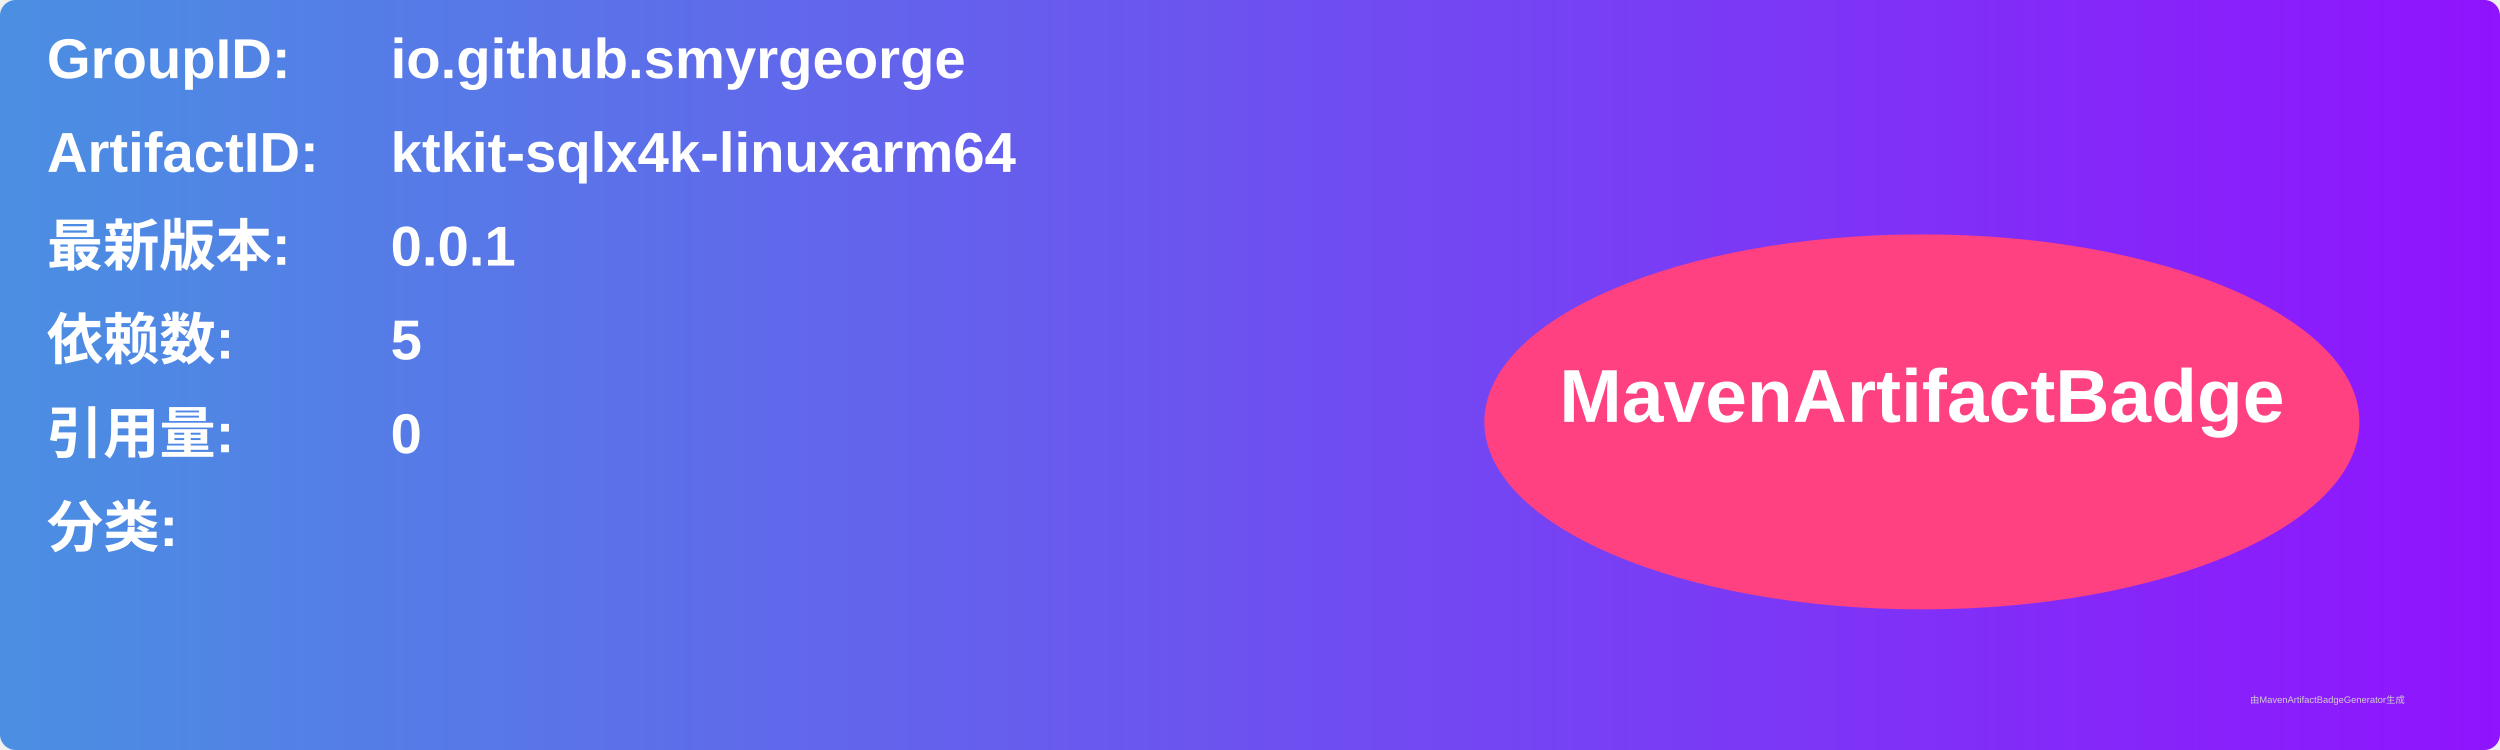
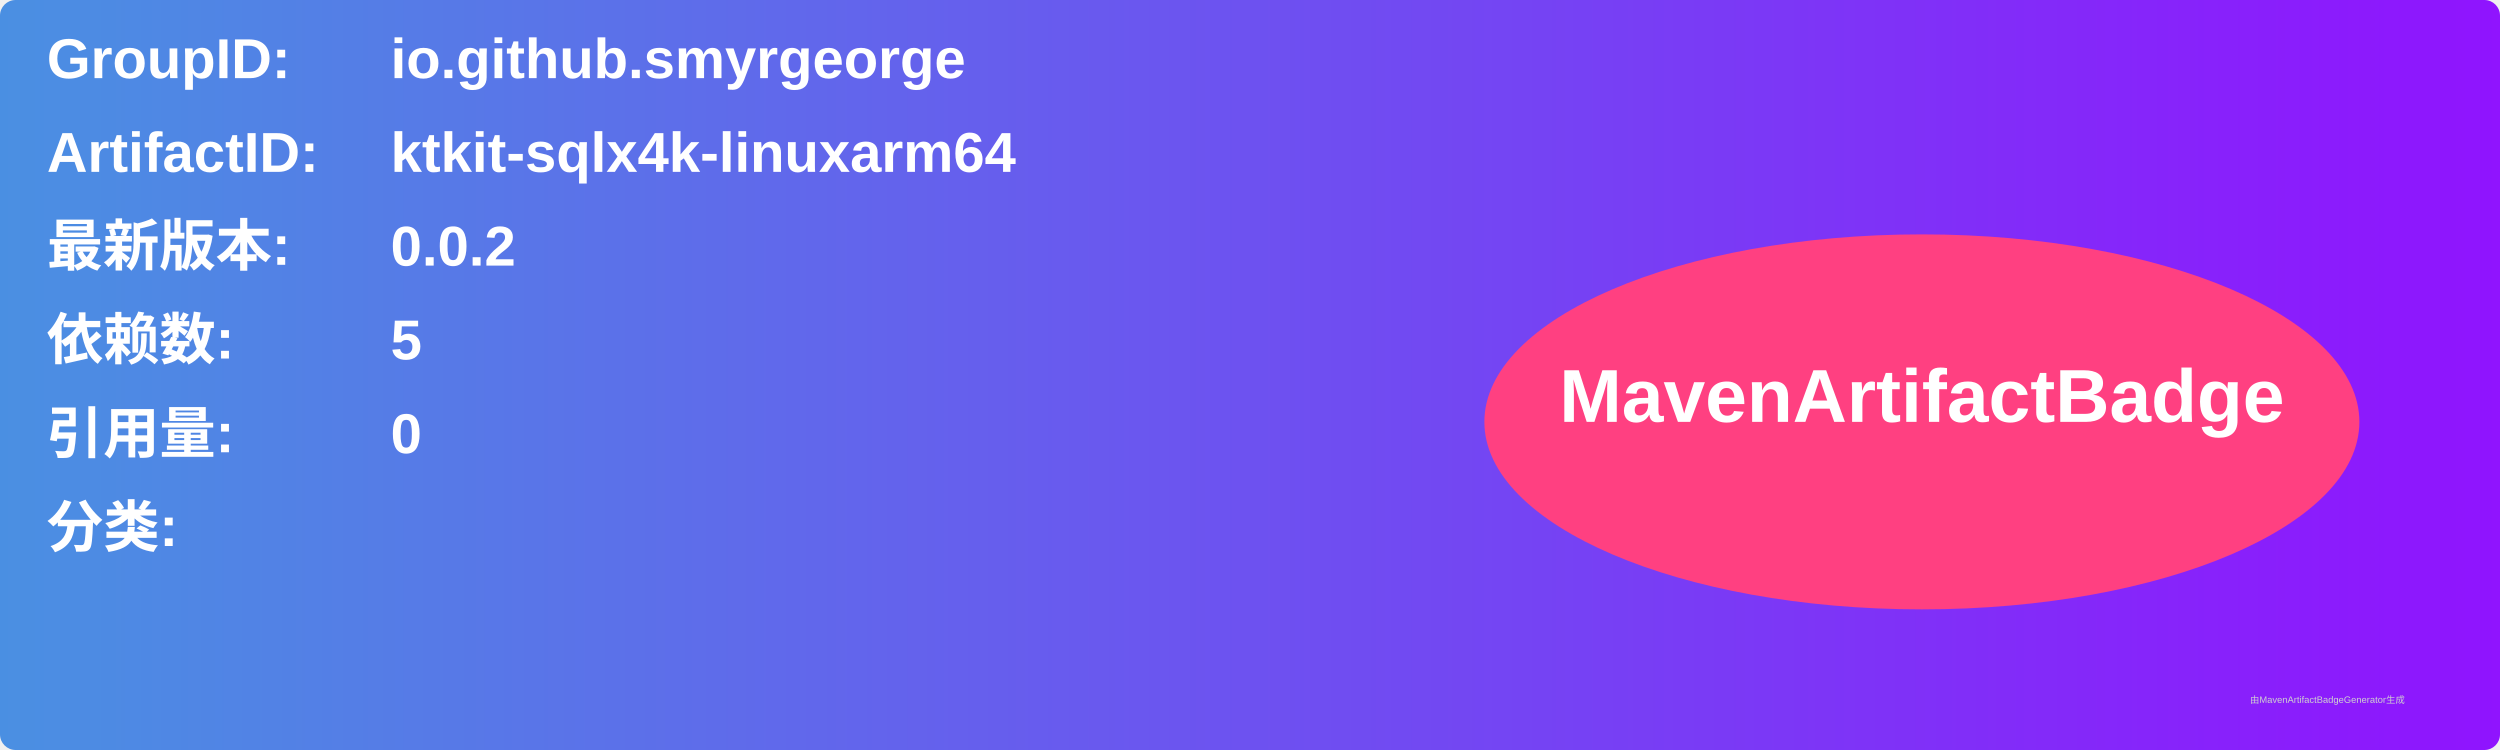
<svg xmlns="http://www.w3.org/2000/svg" width="800" height="240" viewBox="0 0 800 240">
  <linearGradient id="grad" x1="0%" y1="0%" x2="100%" y2="0%">
    <stop offset="0%" stop-color="#4a90e2" />
    <stop offset="100%" stop-color="#9013fe" />
  </linearGradient>
  <rect width="100%" height="100%" rx="5" ry="5" fill="url(#grad)" />
  <g transform="translate(15, 15)">
    <text x="0" y="10" font-family="Arial" font-size="18" fill="white" font-weight="bold" width="260">GroupID:</text>
    <text x="110" y="10" font-family="Arial" font-size="18" fill="white" font-weight="bold" width="460">io.github.smyrgeorge</text>
    <text x="0" y="40" font-family="Arial" font-size="18" fill="white" font-weight="bold" width="260">ArtifactID:</text>
    <text x="110" y="40" font-family="Arial" font-size="18" fill="white" font-weight="bold" width="460">ktkit-sqlx4k-linuxarm64</text>
    <text x="0" y="70" font-family="Arial" font-size="18" fill="white" font-weight="bold">最新版本:</text>
    <text x="110" y="70" font-family="Arial" font-size="18" fill="white" font-weight="bold">
-       <tspan font-weight="bold">0.0.1</tspan>
+       <tspan font-weight="bold">0.0.2</tspan>
    </text>
    <text x="0" y="100" font-family="Arial" font-size="18" fill="white" font-weight="bold">依赖数: </text>
    <text x="110" y="100" font-family="Arial" font-size="18" fill="white">
      <tspan font-weight="bold">5</tspan>
    </text>
    <text x="0" y="130" font-family="Arial" font-size="18" fill="white" font-weight="bold">引用量: </text>
    <text x="110" y="130" font-family="Arial" font-size="18" fill="white">
      <tspan font-weight="bold">0</tspan>
    </text>
    <text x="0" y="160" font-family="Arial" font-size="18" fill="white" font-weight="bold">分类:</text>
    <text x="10" y="190" font-family="Arial" font-size="10" fill="white">
      <tspan font-weight="bold" />
    </text>
    <ellipse cx="600" cy="120" rx="140" ry="60" fill="#ff4081" />
    <text x="600" y="120" text-anchor="middle" font-family="Arial" font-size="24" fill="white" font-weight="bold">MavenArtifactBadge</text>
  </g>
  <text x="720" y="225" font-family="Arial" font-size="3" fill="#d0d0d0">由MavenArtifactBadgeGenerator生成</text>
</svg>
